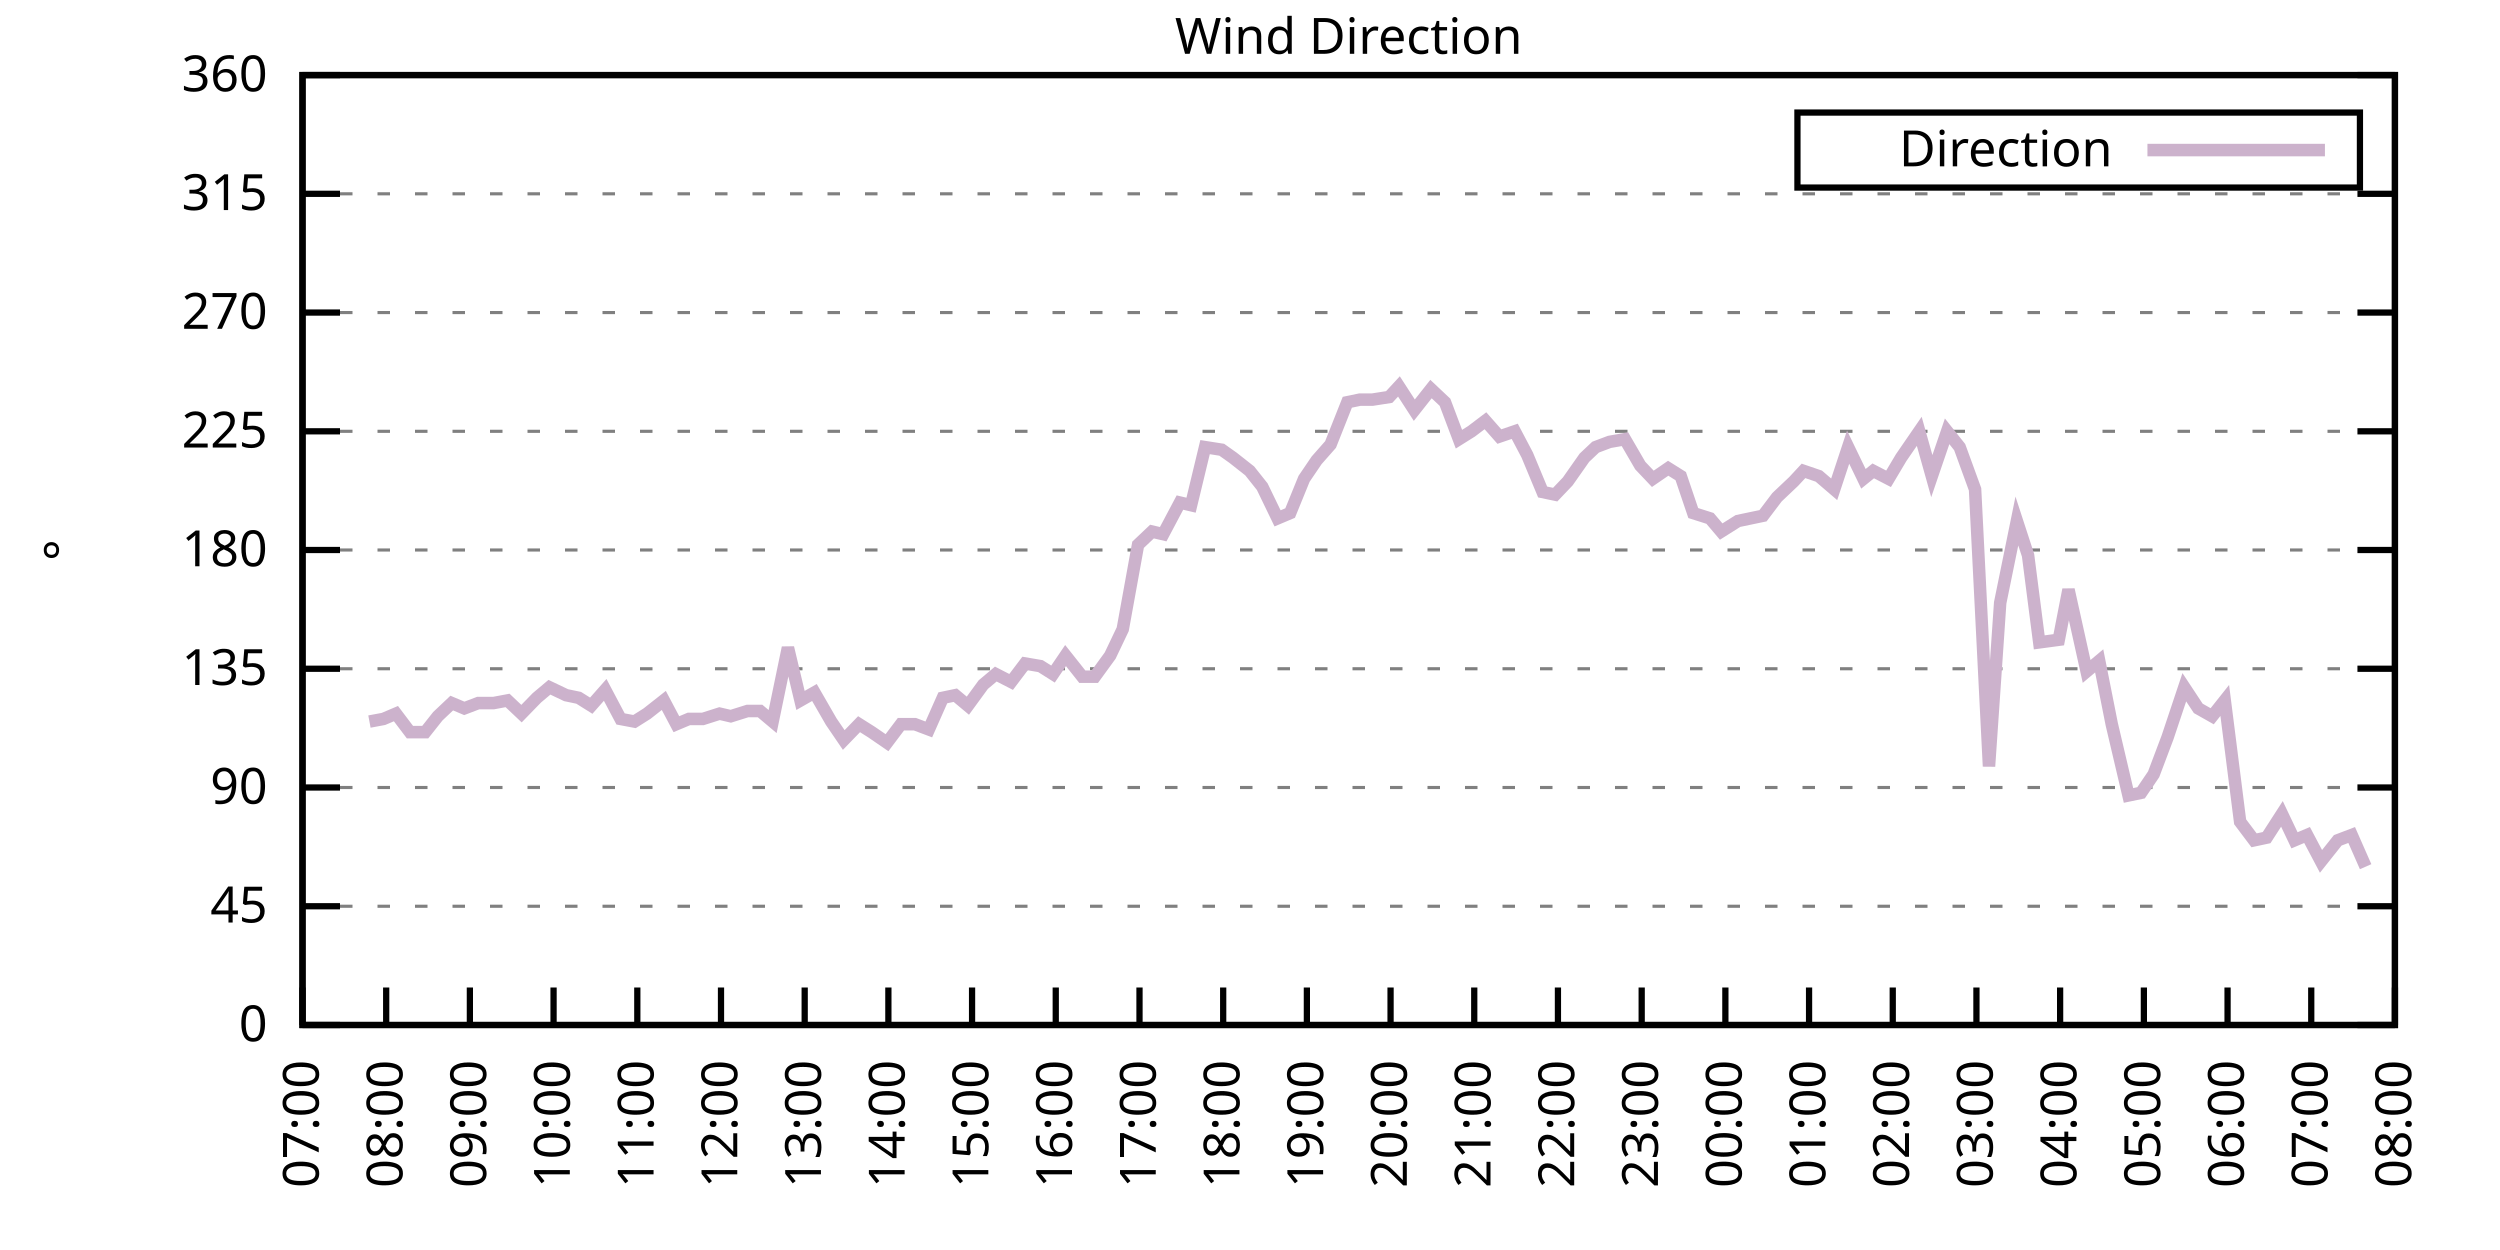
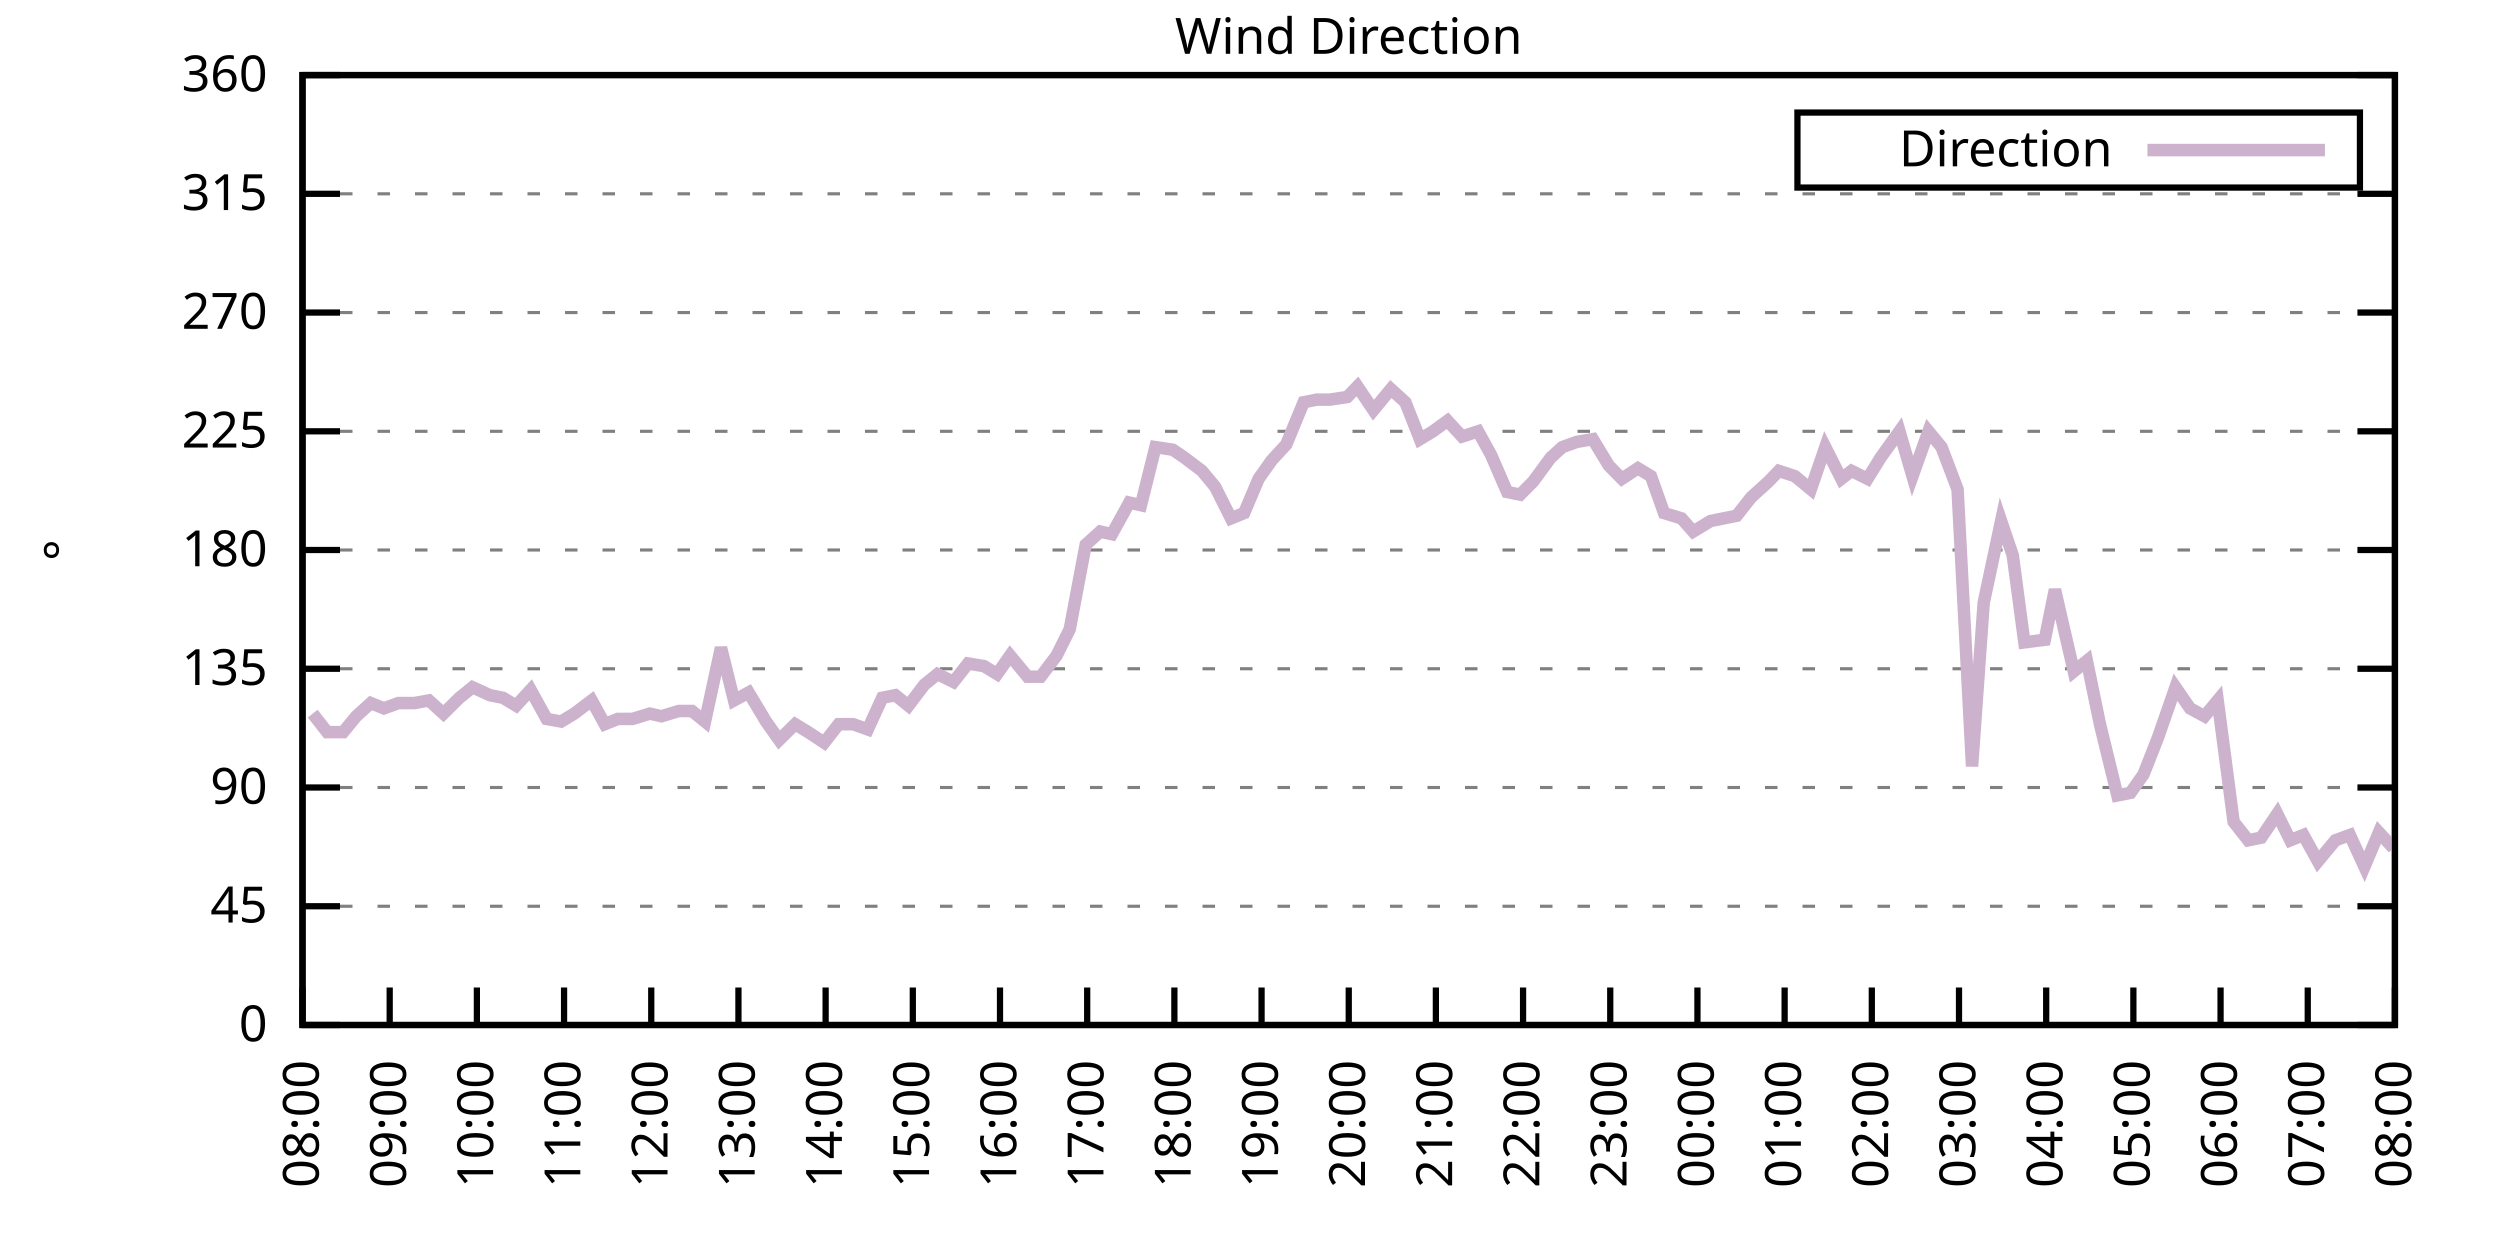
<svg xmlns="http://www.w3.org/2000/svg" xmlns:xlink="http://www.w3.org/1999/xlink" width="400" height="200" viewBox="0 0 400 200">
  <g id="gnuplot_canvas">
    <rect x="0" y="0" width="400" height="200" fill="none" />
    <defs>
      <circle id="gpDot" r="0.5" stroke-width="0.5" stroke="currentColor" />
      <path id="gpPt0" stroke-width="0.333" stroke="currentColor" d="M-1,0 h2 M0,-1 v2" />
      <path id="gpPt1" stroke-width="0.333" stroke="currentColor" d="M-1,-1 L1,1 M1,-1 L-1,1" />
      <path id="gpPt2" stroke-width="0.333" stroke="currentColor" d="M-1,0 L1,0 M0,-1 L0,1 M-1,-1 L1,1 M-1,1 L1,-1" />
      <rect id="gpPt3" stroke-width="0.333" stroke="currentColor" x="-1" y="-1" width="2" height="2" />
      <rect id="gpPt4" stroke-width="0.333" stroke="currentColor" fill="currentColor" x="-1" y="-1" width="2" height="2" />
      <circle id="gpPt5" stroke-width="0.333" stroke="currentColor" cx="0" cy="0" r="1" />
      <use xlink:href="#gpPt5" id="gpPt6" fill="currentColor" stroke="none" />
      <path id="gpPt7" stroke-width="0.333" stroke="currentColor" d="M0,-1.33 L-1.33,0.67 L1.33,0.67 z" />
      <use xlink:href="#gpPt7" id="gpPt8" fill="currentColor" stroke="none" />
      <use xlink:href="#gpPt7" id="gpPt9" stroke="currentColor" transform="rotate(180)" />
      <use xlink:href="#gpPt9" id="gpPt10" fill="currentColor" stroke="none" />
      <use xlink:href="#gpPt3" id="gpPt11" stroke="currentColor" transform="rotate(45)" />
      <use xlink:href="#gpPt11" id="gpPt12" fill="currentColor" stroke="none" />
      <path id="gpPt13" stroke-width="0.333" stroke="currentColor" d="M0,1.330 L1.265,0.411 L0.782,-1.067 L-0.782,-1.076 L-1.265,0.411 z" />
      <use xlink:href="#gpPt13" id="gpPt14" fill="currentColor" stroke="none" />
      <filter id="textbox" filterUnits="objectBoundingBox" x="0" y="0" height="1" width="1">
        <feFlood flood-color="white" flood-opacity="1" result="bgnd" />
        <feComposite in="SourceGraphic" in2="bgnd" operator="atop" />
      </filter>
      <filter id="greybox" filterUnits="objectBoundingBox" x="0" y="0" height="1" width="1">
        <feFlood flood-color="lightgrey" flood-opacity="1" result="grey" />
        <feComposite in="SourceGraphic" in2="grey" operator="atop" />
      </filter>
    </defs>
    <g fill="none" color="white" stroke="currentColor" stroke-width="1.00" stroke-linecap="butt" stroke-linejoin="miter">
</g>
    <g fill="none" color="black" stroke="currentColor" stroke-width="1.00" stroke-linecap="butt" stroke-linejoin="miter">
      <g stroke="none" shape-rendering="crispEdges">
        <polygon fill="rgb(255, 255, 255)" points="48.40,164.00 383.18,164.00 383.18,12.02 48.40,12.02 " />
      </g>
    </g>
    <g fill="none" color="black" stroke="currentColor" stroke-width="1.00" stroke-linecap="butt" stroke-linejoin="miter">
</g>
    <g fill="none" color="black" stroke="black" stroke-width="0.50" stroke-linecap="butt" stroke-linejoin="miter">
</g>
    <g fill="none" color="gray" stroke="currentColor" stroke-width="0.50" stroke-linecap="butt" stroke-linejoin="miter">
      <path stroke="gray" stroke-dasharray="2,4" class="gridline" d="M48.40,164.00 L383.19,164.00  " />
    </g>
    <g fill="none" color="gray" stroke="gray" stroke-width="1.00" stroke-linecap="butt" stroke-linejoin="miter">
</g>
    <g fill="none" color="black" stroke="currentColor" stroke-width="1.00" stroke-linecap="butt" stroke-linejoin="miter">
      <path stroke="black" d="M48.40,164.00 L54.40,164.00 M383.19,164.00 L377.19,164.00  " />
      <g transform="translate(42.80,166.60)" stroke="none" fill="black" font-family="Sans" font-size="8.00" text-anchor="end">
        <text>
          <tspan font-family="Sans"> 0</tspan>
        </text>
      </g>
    </g>
    <g fill="none" color="black" stroke="currentColor" stroke-width="1.00" stroke-linecap="butt" stroke-linejoin="miter">
</g>
    <g fill="none" color="black" stroke="black" stroke-width="0.50" stroke-linecap="butt" stroke-linejoin="miter">
</g>
    <g fill="none" color="gray" stroke="currentColor" stroke-width="0.50" stroke-linecap="butt" stroke-linejoin="miter">
      <path stroke="gray" stroke-dasharray="2,4" class="gridline" d="M48.40,145.00 L383.19,145.00  " />
    </g>
    <g fill="none" color="gray" stroke="gray" stroke-width="1.00" stroke-linecap="butt" stroke-linejoin="miter">
</g>
    <g fill="none" color="black" stroke="currentColor" stroke-width="1.00" stroke-linecap="butt" stroke-linejoin="miter">
      <path stroke="black" d="M48.40,145.00 L54.40,145.00 M383.19,145.00 L377.19,145.00  " />
      <g transform="translate(42.80,147.60)" stroke="none" fill="black" font-family="Sans" font-size="8.00" text-anchor="end">
        <text>
          <tspan font-family="Sans"> 45</tspan>
        </text>
      </g>
    </g>
    <g fill="none" color="black" stroke="currentColor" stroke-width="1.00" stroke-linecap="butt" stroke-linejoin="miter">
</g>
    <g fill="none" color="black" stroke="black" stroke-width="0.50" stroke-linecap="butt" stroke-linejoin="miter">
</g>
    <g fill="none" color="gray" stroke="currentColor" stroke-width="0.50" stroke-linecap="butt" stroke-linejoin="miter">
      <path stroke="gray" stroke-dasharray="2,4" class="gridline" d="M48.40,126.00 L383.19,126.00  " />
    </g>
    <g fill="none" color="gray" stroke="gray" stroke-width="1.00" stroke-linecap="butt" stroke-linejoin="miter">
</g>
    <g fill="none" color="black" stroke="currentColor" stroke-width="1.00" stroke-linecap="butt" stroke-linejoin="miter">
      <path stroke="black" d="M48.40,126.00 L54.40,126.00 M383.19,126.00 L377.19,126.00  " />
      <g transform="translate(42.80,128.60)" stroke="none" fill="black" font-family="Sans" font-size="8.00" text-anchor="end">
        <text>
          <tspan font-family="Sans"> 90</tspan>
        </text>
      </g>
    </g>
    <g fill="none" color="black" stroke="currentColor" stroke-width="1.00" stroke-linecap="butt" stroke-linejoin="miter">
</g>
    <g fill="none" color="black" stroke="black" stroke-width="0.50" stroke-linecap="butt" stroke-linejoin="miter">
</g>
    <g fill="none" color="gray" stroke="currentColor" stroke-width="0.50" stroke-linecap="butt" stroke-linejoin="miter">
      <path stroke="gray" stroke-dasharray="2,4" class="gridline" d="M48.40,107.00 L383.19,107.00  " />
    </g>
    <g fill="none" color="gray" stroke="gray" stroke-width="1.00" stroke-linecap="butt" stroke-linejoin="miter">
</g>
    <g fill="none" color="black" stroke="currentColor" stroke-width="1.00" stroke-linecap="butt" stroke-linejoin="miter">
      <path stroke="black" d="M48.40,107.00 L54.40,107.00 M383.19,107.00 L377.19,107.00  " />
      <g transform="translate(42.80,109.60)" stroke="none" fill="black" font-family="Sans" font-size="8.00" text-anchor="end">
        <text>
          <tspan font-family="Sans"> 135</tspan>
        </text>
      </g>
    </g>
    <g fill="none" color="black" stroke="currentColor" stroke-width="1.00" stroke-linecap="butt" stroke-linejoin="miter">
</g>
    <g fill="none" color="black" stroke="black" stroke-width="0.50" stroke-linecap="butt" stroke-linejoin="miter">
</g>
    <g fill="none" color="gray" stroke="currentColor" stroke-width="0.50" stroke-linecap="butt" stroke-linejoin="miter">
      <path stroke="gray" stroke-dasharray="2,4" class="gridline" d="M48.40,88.00 L383.19,88.00  " />
    </g>
    <g fill="none" color="gray" stroke="gray" stroke-width="1.00" stroke-linecap="butt" stroke-linejoin="miter">
</g>
    <g fill="none" color="black" stroke="currentColor" stroke-width="1.00" stroke-linecap="butt" stroke-linejoin="miter">
      <path stroke="black" d="M48.40,88.00 L54.40,88.00 M383.19,88.00 L377.19,88.00  " />
      <g transform="translate(42.80,90.60)" stroke="none" fill="black" font-family="Sans" font-size="8.00" text-anchor="end">
        <text>
          <tspan font-family="Sans"> 180</tspan>
        </text>
      </g>
    </g>
    <g fill="none" color="black" stroke="currentColor" stroke-width="1.00" stroke-linecap="butt" stroke-linejoin="miter">
</g>
    <g fill="none" color="black" stroke="black" stroke-width="0.50" stroke-linecap="butt" stroke-linejoin="miter">
</g>
    <g fill="none" color="gray" stroke="currentColor" stroke-width="0.50" stroke-linecap="butt" stroke-linejoin="miter">
      <path stroke="gray" stroke-dasharray="2,4" class="gridline" d="M48.40,69.01 L383.19,69.01  " />
    </g>
    <g fill="none" color="gray" stroke="gray" stroke-width="1.00" stroke-linecap="butt" stroke-linejoin="miter">
</g>
    <g fill="none" color="black" stroke="currentColor" stroke-width="1.00" stroke-linecap="butt" stroke-linejoin="miter">
      <path stroke="black" d="M48.40,69.01 L54.40,69.01 M383.19,69.01 L377.19,69.01  " />
      <g transform="translate(42.80,71.61)" stroke="none" fill="black" font-family="Sans" font-size="8.00" text-anchor="end">
        <text>
          <tspan font-family="Sans"> 225</tspan>
        </text>
      </g>
    </g>
    <g fill="none" color="black" stroke="currentColor" stroke-width="1.00" stroke-linecap="butt" stroke-linejoin="miter">
</g>
    <g fill="none" color="black" stroke="black" stroke-width="0.50" stroke-linecap="butt" stroke-linejoin="miter">
</g>
    <g fill="none" color="gray" stroke="currentColor" stroke-width="0.50" stroke-linecap="butt" stroke-linejoin="miter">
      <path stroke="gray" stroke-dasharray="2,4" class="gridline" d="M48.40,50.01 L383.19,50.01  " />
    </g>
    <g fill="none" color="gray" stroke="gray" stroke-width="1.00" stroke-linecap="butt" stroke-linejoin="miter">
</g>
    <g fill="none" color="black" stroke="currentColor" stroke-width="1.00" stroke-linecap="butt" stroke-linejoin="miter">
      <path stroke="black" d="M48.40,50.01 L54.40,50.01 M383.19,50.01 L377.19,50.01  " />
      <g transform="translate(42.80,52.61)" stroke="none" fill="black" font-family="Sans" font-size="8.00" text-anchor="end">
        <text>
          <tspan font-family="Sans"> 270</tspan>
        </text>
      </g>
    </g>
    <g fill="none" color="black" stroke="currentColor" stroke-width="1.00" stroke-linecap="butt" stroke-linejoin="miter">
</g>
    <g fill="none" color="black" stroke="black" stroke-width="0.50" stroke-linecap="butt" stroke-linejoin="miter">
</g>
    <g fill="none" color="gray" stroke="currentColor" stroke-width="0.50" stroke-linecap="butt" stroke-linejoin="miter">
      <path stroke="gray" stroke-dasharray="2,4" class="gridline" d="M48.40,31.01 L383.19,31.01  " />
    </g>
    <g fill="none" color="gray" stroke="gray" stroke-width="1.00" stroke-linecap="butt" stroke-linejoin="miter">
</g>
    <g fill="none" color="black" stroke="currentColor" stroke-width="1.00" stroke-linecap="butt" stroke-linejoin="miter">
      <path stroke="black" d="M48.40,31.01 L54.40,31.01 M383.19,31.01 L377.19,31.01  " />
      <g transform="translate(42.80,33.61)" stroke="none" fill="black" font-family="Sans" font-size="8.00" text-anchor="end">
        <text>
          <tspan font-family="Sans"> 315</tspan>
        </text>
      </g>
    </g>
    <g fill="none" color="black" stroke="currentColor" stroke-width="1.00" stroke-linecap="butt" stroke-linejoin="miter">
</g>
    <g fill="none" color="black" stroke="black" stroke-width="0.50" stroke-linecap="butt" stroke-linejoin="miter">
</g>
    <g fill="none" color="gray" stroke="currentColor" stroke-width="0.50" stroke-linecap="butt" stroke-linejoin="miter">
      <path stroke="gray" stroke-dasharray="2,4" class="gridline" d="M48.40,12.01 L383.19,12.01  " />
    </g>
    <g fill="none" color="gray" stroke="gray" stroke-width="1.00" stroke-linecap="butt" stroke-linejoin="miter">
</g>
    <g fill="none" color="black" stroke="currentColor" stroke-width="1.00" stroke-linecap="butt" stroke-linejoin="miter">
      <path stroke="black" d="M48.40,12.01 L54.40,12.01 M383.19,12.01 L377.19,12.01  " />
      <g transform="translate(42.80,14.61)" stroke="none" fill="black" font-family="Sans" font-size="8.00" text-anchor="end">
        <text>
          <tspan font-family="Sans"> 360</tspan>
        </text>
      </g>
    </g>
    <g fill="none" color="black" stroke="currentColor" stroke-width="1.00" stroke-linecap="butt" stroke-linejoin="miter">
      <path stroke="black" d="M48.40,164.00 L48.40,158.00  " />
      <g transform="translate(51.00,169.60) rotate(270.00)" stroke="none" fill="black" font-family="Sans" font-size="8.00" text-anchor="end">
        <text>
-           <tspan font-family="Sans">07:00</tspan>
-         </text>
-       </g>
-     </g>
-     <g fill="none" color="black" stroke="currentColor" stroke-width="1.00" stroke-linecap="butt" stroke-linejoin="miter">
-       <path stroke="black" d="M61.79,164.00 L61.79,158.00  " />
-       <g transform="translate(64.39,169.60) rotate(270.00)" stroke="none" fill="black" font-family="Sans" font-size="8.00" text-anchor="end">
-         <text>
          <tspan font-family="Sans">08:00</tspan>
        </text>
      </g>
    </g>
    <g fill="none" color="black" stroke="currentColor" stroke-width="1.00" stroke-linecap="butt" stroke-linejoin="miter">
-       <path stroke="black" d="M75.18,164.00 L75.18,158.00  " />
-       <g transform="translate(77.78,169.60) rotate(270.00)" stroke="none" fill="black" font-family="Sans" font-size="8.00" text-anchor="end">
+       <path stroke="black" d="M62.35,164.00 L62.35,158.00  " />
+       <g transform="translate(64.95,169.60) rotate(270.00)" stroke="none" fill="black" font-family="Sans" font-size="8.00" text-anchor="end">
        <text>
          <tspan font-family="Sans">09:00</tspan>
        </text>
      </g>
    </g>
    <g fill="none" color="black" stroke="currentColor" stroke-width="1.00" stroke-linecap="butt" stroke-linejoin="miter">
-       <path stroke="black" d="M88.57,164.00 L88.57,158.00  " />
-       <g transform="translate(91.17,169.60) rotate(270.00)" stroke="none" fill="black" font-family="Sans" font-size="8.00" text-anchor="end">
+       <path stroke="black" d="M76.30,164.00 L76.30,158.00  " />
+       <g transform="translate(78.90,169.60) rotate(270.00)" stroke="none" fill="black" font-family="Sans" font-size="8.00" text-anchor="end">
        <text>
          <tspan font-family="Sans">10:00</tspan>
        </text>
      </g>
    </g>
    <g fill="none" color="black" stroke="currentColor" stroke-width="1.00" stroke-linecap="butt" stroke-linejoin="miter">
-       <path stroke="black" d="M101.97,164.00 L101.97,158.00  " />
-       <g transform="translate(104.57,169.60) rotate(270.00)" stroke="none" fill="black" font-family="Sans" font-size="8.00" text-anchor="end">
+       <path stroke="black" d="M90.25,164.00 L90.25,158.00  " />
+       <g transform="translate(92.85,169.60) rotate(270.00)" stroke="none" fill="black" font-family="Sans" font-size="8.00" text-anchor="end">
        <text>
          <tspan font-family="Sans">11:00</tspan>
        </text>
      </g>
    </g>
    <g fill="none" color="black" stroke="currentColor" stroke-width="1.00" stroke-linecap="butt" stroke-linejoin="miter">
-       <path stroke="black" d="M115.36,164.00 L115.36,158.00  " />
-       <g transform="translate(117.96,169.60) rotate(270.00)" stroke="none" fill="black" font-family="Sans" font-size="8.00" text-anchor="end">
+       <path stroke="black" d="M104.20,164.00 L104.20,158.00  " />
+       <g transform="translate(106.80,169.60) rotate(270.00)" stroke="none" fill="black" font-family="Sans" font-size="8.00" text-anchor="end">
        <text>
          <tspan font-family="Sans">12:00</tspan>
        </text>
      </g>
    </g>
    <g fill="none" color="black" stroke="currentColor" stroke-width="1.00" stroke-linecap="butt" stroke-linejoin="miter">
-       <path stroke="black" d="M128.75,164.00 L128.75,158.00  " />
-       <g transform="translate(131.35,169.60) rotate(270.00)" stroke="none" fill="black" font-family="Sans" font-size="8.00" text-anchor="end">
+       <path stroke="black" d="M118.15,164.00 L118.15,158.00  " />
+       <g transform="translate(120.75,169.60) rotate(270.00)" stroke="none" fill="black" font-family="Sans" font-size="8.00" text-anchor="end">
        <text>
          <tspan font-family="Sans">13:00</tspan>
        </text>
      </g>
    </g>
    <g fill="none" color="black" stroke="currentColor" stroke-width="1.00" stroke-linecap="butt" stroke-linejoin="miter">
-       <path stroke="black" d="M142.14,164.00 L142.14,158.00  " />
-       <g transform="translate(144.74,169.60) rotate(270.00)" stroke="none" fill="black" font-family="Sans" font-size="8.00" text-anchor="end">
+       <path stroke="black" d="M132.10,164.00 L132.10,158.00  " />
+       <g transform="translate(134.70,169.60) rotate(270.00)" stroke="none" fill="black" font-family="Sans" font-size="8.00" text-anchor="end">
        <text>
          <tspan font-family="Sans">14:00</tspan>
        </text>
      </g>
    </g>
    <g fill="none" color="black" stroke="currentColor" stroke-width="1.00" stroke-linecap="butt" stroke-linejoin="miter">
-       <path stroke="black" d="M155.53,164.00 L155.53,158.00  " />
-       <g transform="translate(158.13,169.60) rotate(270.00)" stroke="none" fill="black" font-family="Sans" font-size="8.00" text-anchor="end">
+       <path stroke="black" d="M146.05,164.00 L146.05,158.00  " />
+       <g transform="translate(148.65,169.60) rotate(270.00)" stroke="none" fill="black" font-family="Sans" font-size="8.00" text-anchor="end">
        <text>
          <tspan font-family="Sans">15:00</tspan>
        </text>
      </g>
    </g>
    <g fill="none" color="black" stroke="currentColor" stroke-width="1.00" stroke-linecap="butt" stroke-linejoin="miter">
-       <path stroke="black" d="M168.92,164.00 L168.92,158.00  " />
-       <g transform="translate(171.52,169.60) rotate(270.00)" stroke="none" fill="black" font-family="Sans" font-size="8.00" text-anchor="end">
+       <path stroke="black" d="M160.00,164.00 L160.00,158.00  " />
+       <g transform="translate(162.60,169.60) rotate(270.00)" stroke="none" fill="black" font-family="Sans" font-size="8.00" text-anchor="end">
        <text>
          <tspan font-family="Sans">16:00</tspan>
        </text>
      </g>
    </g>
    <g fill="none" color="black" stroke="currentColor" stroke-width="1.00" stroke-linecap="butt" stroke-linejoin="miter">
-       <path stroke="black" d="M182.32,164.00 L182.32,158.00  " />
-       <g transform="translate(184.92,169.60) rotate(270.00)" stroke="none" fill="black" font-family="Sans" font-size="8.00" text-anchor="end">
+       <path stroke="black" d="M173.95,164.00 L173.95,158.00  " />
+       <g transform="translate(176.55,169.60) rotate(270.00)" stroke="none" fill="black" font-family="Sans" font-size="8.00" text-anchor="end">
        <text>
          <tspan font-family="Sans">17:00</tspan>
        </text>
      </g>
    </g>
    <g fill="none" color="black" stroke="currentColor" stroke-width="1.00" stroke-linecap="butt" stroke-linejoin="miter">
-       <path stroke="black" d="M195.71,164.00 L195.71,158.00  " />
-       <g transform="translate(198.31,169.60) rotate(270.00)" stroke="none" fill="black" font-family="Sans" font-size="8.00" text-anchor="end">
+       <path stroke="black" d="M187.90,164.00 L187.90,158.00  " />
+       <g transform="translate(190.50,169.60) rotate(270.00)" stroke="none" fill="black" font-family="Sans" font-size="8.00" text-anchor="end">
        <text>
          <tspan font-family="Sans">18:00</tspan>
        </text>
      </g>
    </g>
    <g fill="none" color="black" stroke="currentColor" stroke-width="1.00" stroke-linecap="butt" stroke-linejoin="miter">
-       <path stroke="black" d="M209.10,164.00 L209.10,158.00  " />
-       <g transform="translate(211.70,169.60) rotate(270.00)" stroke="none" fill="black" font-family="Sans" font-size="8.00" text-anchor="end">
+       <path stroke="black" d="M201.85,164.00 L201.85,158.00  " />
+       <g transform="translate(204.45,169.60) rotate(270.00)" stroke="none" fill="black" font-family="Sans" font-size="8.00" text-anchor="end">
        <text>
          <tspan font-family="Sans">19:00</tspan>
        </text>
      </g>
    </g>
    <g fill="none" color="black" stroke="currentColor" stroke-width="1.00" stroke-linecap="butt" stroke-linejoin="miter">
-       <path stroke="black" d="M222.49,164.00 L222.49,158.00  " />
-       <g transform="translate(225.09,169.60) rotate(270.00)" stroke="none" fill="black" font-family="Sans" font-size="8.00" text-anchor="end">
+       <path stroke="black" d="M215.80,164.00 L215.80,158.00  " />
+       <g transform="translate(218.40,169.60) rotate(270.00)" stroke="none" fill="black" font-family="Sans" font-size="8.00" text-anchor="end">
        <text>
          <tspan font-family="Sans">20:00</tspan>
        </text>
      </g>
    </g>
    <g fill="none" color="black" stroke="currentColor" stroke-width="1.00" stroke-linecap="butt" stroke-linejoin="miter">
-       <path stroke="black" d="M235.88,164.00 L235.88,158.00  " />
-       <g transform="translate(238.48,169.60) rotate(270.00)" stroke="none" fill="black" font-family="Sans" font-size="8.00" text-anchor="end">
+       <path stroke="black" d="M229.74,164.00 L229.74,158.00  " />
+       <g transform="translate(232.34,169.60) rotate(270.00)" stroke="none" fill="black" font-family="Sans" font-size="8.00" text-anchor="end">
        <text>
          <tspan font-family="Sans">21:00</tspan>
        </text>
      </g>
    </g>
    <g fill="none" color="black" stroke="currentColor" stroke-width="1.00" stroke-linecap="butt" stroke-linejoin="miter">
-       <path stroke="black" d="M249.27,164.00 L249.27,158.00  " />
-       <g transform="translate(251.87,169.60) rotate(270.00)" stroke="none" fill="black" font-family="Sans" font-size="8.00" text-anchor="end">
+       <path stroke="black" d="M243.69,164.00 L243.69,158.00  " />
+       <g transform="translate(246.29,169.60) rotate(270.00)" stroke="none" fill="black" font-family="Sans" font-size="8.00" text-anchor="end">
        <text>
          <tspan font-family="Sans">22:00</tspan>
        </text>
      </g>
    </g>
    <g fill="none" color="black" stroke="currentColor" stroke-width="1.00" stroke-linecap="butt" stroke-linejoin="miter">
-       <path stroke="black" d="M262.67,164.00 L262.67,158.00  " />
-       <g transform="translate(265.27,169.60) rotate(270.00)" stroke="none" fill="black" font-family="Sans" font-size="8.00" text-anchor="end">
+       <path stroke="black" d="M257.64,164.00 L257.64,158.00  " />
+       <g transform="translate(260.24,169.60) rotate(270.00)" stroke="none" fill="black" font-family="Sans" font-size="8.00" text-anchor="end">
        <text>
          <tspan font-family="Sans">23:00</tspan>
        </text>
      </g>
    </g>
    <g fill="none" color="black" stroke="currentColor" stroke-width="1.00" stroke-linecap="butt" stroke-linejoin="miter">
-       <path stroke="black" d="M276.06,164.00 L276.06,158.00  " />
-       <g transform="translate(278.66,169.60) rotate(270.00)" stroke="none" fill="black" font-family="Sans" font-size="8.00" text-anchor="end">
+       <path stroke="black" d="M271.59,164.00 L271.59,158.00  " />
+       <g transform="translate(274.19,169.60) rotate(270.00)" stroke="none" fill="black" font-family="Sans" font-size="8.00" text-anchor="end">
        <text>
          <tspan font-family="Sans">00:00</tspan>
        </text>
      </g>
    </g>
    <g fill="none" color="black" stroke="currentColor" stroke-width="1.00" stroke-linecap="butt" stroke-linejoin="miter">
-       <path stroke="black" d="M289.45,164.00 L289.45,158.00  " />
-       <g transform="translate(292.05,169.60) rotate(270.00)" stroke="none" fill="black" font-family="Sans" font-size="8.00" text-anchor="end">
+       <path stroke="black" d="M285.54,164.00 L285.54,158.00  " />
+       <g transform="translate(288.14,169.60) rotate(270.00)" stroke="none" fill="black" font-family="Sans" font-size="8.00" text-anchor="end">
        <text>
          <tspan font-family="Sans">01:00</tspan>
        </text>
      </g>
    </g>
    <g fill="none" color="black" stroke="currentColor" stroke-width="1.00" stroke-linecap="butt" stroke-linejoin="miter">
-       <path stroke="black" d="M302.84,164.00 L302.84,158.00  " />
-       <g transform="translate(305.44,169.60) rotate(270.00)" stroke="none" fill="black" font-family="Sans" font-size="8.00" text-anchor="end">
+       <path stroke="black" d="M299.49,164.00 L299.49,158.00  " />
+       <g transform="translate(302.09,169.60) rotate(270.00)" stroke="none" fill="black" font-family="Sans" font-size="8.00" text-anchor="end">
        <text>
          <tspan font-family="Sans">02:00</tspan>
        </text>
      </g>
    </g>
    <g fill="none" color="black" stroke="currentColor" stroke-width="1.00" stroke-linecap="butt" stroke-linejoin="miter">
-       <path stroke="black" d="M316.23,164.00 L316.23,158.00  " />
-       <g transform="translate(318.83,169.60) rotate(270.00)" stroke="none" fill="black" font-family="Sans" font-size="8.00" text-anchor="end">
+       <path stroke="black" d="M313.44,164.00 L313.44,158.00  " />
+       <g transform="translate(316.04,169.60) rotate(270.00)" stroke="none" fill="black" font-family="Sans" font-size="8.00" text-anchor="end">
        <text>
          <tspan font-family="Sans">03:00</tspan>
        </text>
      </g>
    </g>
    <g fill="none" color="black" stroke="currentColor" stroke-width="1.00" stroke-linecap="butt" stroke-linejoin="miter">
-       <path stroke="black" d="M329.62,164.00 L329.62,158.00  " />
-       <g transform="translate(332.22,169.60) rotate(270.00)" stroke="none" fill="black" font-family="Sans" font-size="8.00" text-anchor="end">
+       <path stroke="black" d="M327.39,164.00 L327.39,158.00  " />
+       <g transform="translate(329.99,169.60) rotate(270.00)" stroke="none" fill="black" font-family="Sans" font-size="8.00" text-anchor="end">
        <text>
          <tspan font-family="Sans">04:00</tspan>
        </text>
      </g>
    </g>
    <g fill="none" color="black" stroke="currentColor" stroke-width="1.00" stroke-linecap="butt" stroke-linejoin="miter">
-       <path stroke="black" d="M343.02,164.00 L343.02,158.00  " />
-       <g transform="translate(345.62,169.60) rotate(270.00)" stroke="none" fill="black" font-family="Sans" font-size="8.00" text-anchor="end">
+       <path stroke="black" d="M341.34,164.00 L341.34,158.00  " />
+       <g transform="translate(343.94,169.60) rotate(270.00)" stroke="none" fill="black" font-family="Sans" font-size="8.00" text-anchor="end">
        <text>
          <tspan font-family="Sans">05:00</tspan>
        </text>
      </g>
    </g>
    <g fill="none" color="black" stroke="currentColor" stroke-width="1.00" stroke-linecap="butt" stroke-linejoin="miter">
-       <path stroke="black" d="M356.41,164.00 L356.41,158.00  " />
-       <g transform="translate(359.01,169.60) rotate(270.00)" stroke="none" fill="black" font-family="Sans" font-size="8.00" text-anchor="end">
+       <path stroke="black" d="M355.29,164.00 L355.29,158.00  " />
+       <g transform="translate(357.89,169.60) rotate(270.00)" stroke="none" fill="black" font-family="Sans" font-size="8.00" text-anchor="end">
        <text>
          <tspan font-family="Sans">06:00</tspan>
        </text>
      </g>
    </g>
    <g fill="none" color="black" stroke="currentColor" stroke-width="1.00" stroke-linecap="butt" stroke-linejoin="miter">
-       <path stroke="black" d="M369.80,164.00 L369.80,158.00  " />
-       <g transform="translate(372.40,169.60) rotate(270.00)" stroke="none" fill="black" font-family="Sans" font-size="8.00" text-anchor="end">
+       <path stroke="black" d="M369.24,164.00 L369.24,158.00  " />
+       <g transform="translate(371.84,169.60) rotate(270.00)" stroke="none" fill="black" font-family="Sans" font-size="8.00" text-anchor="end">
        <text>
          <tspan font-family="Sans">07:00</tspan>
        </text>
      </g>
    </g>
    <g fill="none" color="black" stroke="currentColor" stroke-width="1.00" stroke-linecap="butt" stroke-linejoin="miter">
      <path stroke="black" d="M383.19,164.00 L383.19,158.00  " />
      <g transform="translate(385.79,169.60) rotate(270.00)" stroke="none" fill="black" font-family="Sans" font-size="8.00" text-anchor="end">
        <text>
          <tspan font-family="Sans">08:00</tspan>
        </text>
      </g>
    </g>
    <g fill="none" color="black" stroke="currentColor" stroke-width="1.00" stroke-linecap="butt" stroke-linejoin="miter">
</g>
    <g fill="none" color="black" stroke="currentColor" stroke-width="1.00" stroke-linecap="butt" stroke-linejoin="miter">
      <path stroke="black" d="M48.40,12.01 L48.40,164.00 L383.19,164.00 L383.19,12.01 L48.40,12.01 Z  " />
    </g>
    <g fill="none" color="black" stroke="currentColor" stroke-width="1.00" stroke-linecap="butt" stroke-linejoin="miter">
</g>
    <g fill="none" color="black" stroke="currentColor" stroke-width="1.00" stroke-linecap="butt" stroke-linejoin="miter">
      <path stroke="black" d="M287.59,30.01 L287.59,18.01 L377.59,18.01 L377.59,30.01 L287.59,30.01 Z  " />
    </g>
    <g id="Wind_direction_plot_1">
      <g fill="none" color="white" stroke="black" stroke-width="2.00" stroke-linecap="butt" stroke-linejoin="miter">
</g>
      <g fill="none" color="black" stroke="currentColor" stroke-width="2.00" stroke-linecap="butt" stroke-linejoin="miter">
        <g transform="translate(337.99,26.61)" stroke="none" fill="black" font-family="Sans" font-size="8.00" text-anchor="end">
          <text>
            <tspan font-family="Sans">Direction</tspan>
          </text>
        </g>
      </g>
      <g fill="none" color="black" stroke="currentColor" stroke-width="2.00" stroke-linecap="butt" stroke-linejoin="miter">
-         <path stroke="rgb(204, 178, 204)" d="M343.59,24.01 L371.99,24.01 M59.11,115.45 L61.35,115.03 L63.35,114.18 L65.59,117.14 L68.04,117.14 L70.05,114.60   L72.28,112.49 L74.29,113.34 L76.52,112.49 L78.98,112.49 L81.21,112.07 L83.44,114.18 L85.90,111.65 L87.91,109.96   L90.58,111.23 L92.59,111.65 L94.60,112.91 L96.83,110.38 L99.29,115.03 L101.52,115.45 L103.53,114.18 L106.21,112.07   L108.22,115.87 L110.22,115.03 L112.46,115.03 L115.13,114.18 L116.92,114.60 L119.60,113.76 L121.61,113.76 L123.62,115.45   L126.07,103.63 L128.08,112.07 L130.31,110.80 L132.99,115.45 L135.00,118.40 L137.45,115.87 L139.46,117.14 L141.92,118.83   L144.15,115.87 L146.38,115.87 L148.61,116.71 L150.85,111.65 L152.85,111.23 L154.86,112.91 L157.32,109.54 L159.33,107.85   L161.78,109.11 L164.01,106.16 L166.47,106.58 L168.48,107.85 L170.49,104.89 L173.17,108.27 L175.17,108.27 L177.63,104.89   L179.64,100.67 L182.09,87.16 L184.32,85.05 L186.11,85.47 L188.79,80.41 L190.57,80.83 L192.81,71.54 L195.48,71.96   L197.27,73.23 L199.95,75.34 L201.96,77.87 L204.41,82.94 L206.42,82.09 L208.65,76.61 L210.66,73.65 L212.89,71.12   L215.57,64.36 L217.58,63.94 L219.59,63.94 L222.27,63.52 L223.83,61.83 L226.29,65.63 L228.96,62.25 L231.20,64.36   L233.43,70.27 L235.44,69.01 L237.67,67.32 L239.90,69.85 L242.36,69.01 L244.36,72.81 L246.82,78.72 L248.83,79.14   L250.84,77.03 L253.51,73.23 L255.30,71.54 L257.53,70.70 L259.99,70.27 L262.44,74.49 L264.45,76.61 L266.91,74.92   L268.92,76.18 L270.92,82.09 L273.60,82.94 L275.39,85.05 L278.07,83.36 L280.07,82.94 L282.08,82.52 L284.32,79.56   L286.99,77.03 L288.56,75.34 L291.01,76.18 L293.47,78.29 L295.70,71.54 L298.15,76.61 L299.72,75.34 L302.17,76.61   L304.18,73.23 L307.08,69.01 L309.09,76.18 L311.54,69.01 L313.55,71.54 L316.01,78.29 L318.24,122.62 L320.03,96.45   L322.70,83.36 L324.49,88.85 L326.28,102.78 L329.40,102.36 L330.96,94.34 L333.86,107.43 L335.87,105.74 L337.88,115.87   L340.56,127.27 L342.57,126.85 L344.58,123.89 L346.81,117.98 L349.49,109.96 L351.72,113.34 L353.95,114.60 L355.96,112.07   L358.42,131.49 L360.65,134.45 L362.66,134.02 L365.11,130.22 L367.12,134.45 L369.13,133.60 L371.36,137.82 L374.04,134.45   L376.27,133.60 L378.50,138.67  " />
+         <path stroke="rgb(204, 178, 204)" d="M343.59,24.01 L371.99,24.01 M50.03,114.18 L52.35,117.14 L54.91,117.14 L57.00,114.60 L59.33,112.49 L61.42,113.34   L63.74,112.49 L66.30,112.49 L68.63,112.07 L70.95,114.18 L73.51,111.65 L75.60,109.96 L78.39,111.23 L80.48,111.65   L82.58,112.91 L84.90,110.38 L87.46,115.03 L89.78,115.45 L91.88,114.18 L94.67,112.07 L96.76,115.87 L98.85,115.03   L101.18,115.03 L103.97,114.18 L105.83,114.60 L108.62,113.76 L110.71,113.76 L112.80,115.45 L115.36,103.63 L117.45,112.07   L119.78,110.80 L122.57,115.45 L124.66,118.40 L127.22,115.87 L129.31,117.14 L131.87,118.83 L134.19,115.87 L136.51,115.87   L138.84,116.71 L141.16,111.65 L143.26,111.23 L145.35,112.91 L147.91,109.54 L150.00,107.85 L152.56,109.11 L154.88,106.16   L157.44,106.58 L159.53,107.85 L161.62,104.89 L164.41,108.27 L166.51,108.27 L169.06,104.89 L171.16,100.67 L173.71,87.16   L176.04,85.05 L177.90,85.47 L180.69,80.41 L182.55,80.83 L184.87,71.54 L187.66,71.96 L189.52,73.23 L192.31,75.34   L194.41,77.87 L196.96,82.94 L199.06,82.09 L201.38,76.61 L203.47,73.65 L205.80,71.12 L208.59,64.36 L210.68,63.94   L212.77,63.94 L215.56,63.52 L217.19,61.83 L219.75,65.63 L222.54,62.25 L224.86,64.36 L227.19,70.27 L229.28,69.01   L231.60,67.32 L233.93,69.85 L236.49,69.01 L238.58,72.81 L241.14,78.72 L243.23,79.14 L245.32,77.03 L248.11,73.23   L249.97,71.54 L252.30,70.70 L254.85,70.27 L257.41,74.49 L259.50,76.61 L262.06,74.92 L264.15,76.18 L266.25,82.09   L269.04,82.94 L270.90,85.05 L273.69,83.36 L275.78,82.94 L277.87,82.52 L280.20,79.56 L282.99,77.03 L284.61,75.34   L287.17,76.18 L289.73,78.29 L292.05,71.54 L294.61,76.61 L296.24,75.34 L298.80,76.61 L300.89,73.23 L303.91,69.01   L306.00,76.18 L308.56,69.01 L310.65,71.54 L313.21,78.29 L315.53,122.62 L317.39,96.45 L320.18,83.36 L322.04,88.85   L323.90,102.78 L327.16,102.36 L328.79,94.34 L331.81,107.43 L333.90,105.74 L335.99,115.87 L338.78,127.27 L340.88,126.85   L342.97,123.89 L345.29,117.98 L348.08,109.96 L350.41,113.34 L352.73,114.60 L354.83,112.07 L357.38,131.49 L359.71,134.45   L361.80,134.02 L364.36,130.22 L366.45,134.45 L368.54,133.60 L370.87,137.82 L373.66,134.45 L375.98,133.60 L378.31,138.67   L380.63,133.18 L382.96,135.71  " />
      </g>
    </g>
    <g fill="none" color="black" stroke="currentColor" stroke-width="2.00" stroke-linecap="butt" stroke-linejoin="miter">
</g>
    <g fill="none" color="black" stroke="black" stroke-width="1.00" stroke-linecap="butt" stroke-linejoin="miter">
</g>
    <g fill="none" color="black" stroke="currentColor" stroke-width="1.00" stroke-linecap="butt" stroke-linejoin="miter">
      <path stroke="black" d="M48.40,12.01 L48.40,164.00 L383.19,164.00 L383.19,12.01 L48.40,12.01 Z  " />
      <g transform="translate(12.80,88.01) rotate(270.00)" stroke="none" fill="black" font-family="Sans" font-size="8.00" text-anchor="middle">
        <text>
          <tspan font-family="Sans">°</tspan>
        </text>
      </g>
    </g>
    <g fill="none" color="black" stroke="currentColor" stroke-width="1.00" stroke-linecap="butt" stroke-linejoin="miter">
</g>
    <g fill="none" color="black" stroke="currentColor" stroke-width="1.00" stroke-linecap="butt" stroke-linejoin="miter">
      <g transform="translate(215.79,8.61)" stroke="none" fill="black" font-family="Sans" font-size="8.00" text-anchor="middle">
        <text>
          <tspan font-family="Sans">Wind Direction</tspan>
        </text>
      </g>
    </g>
    <g fill="none" color="black" stroke="currentColor" stroke-width="1.00" stroke-linecap="butt" stroke-linejoin="miter">
</g>
  </g>
</svg>
